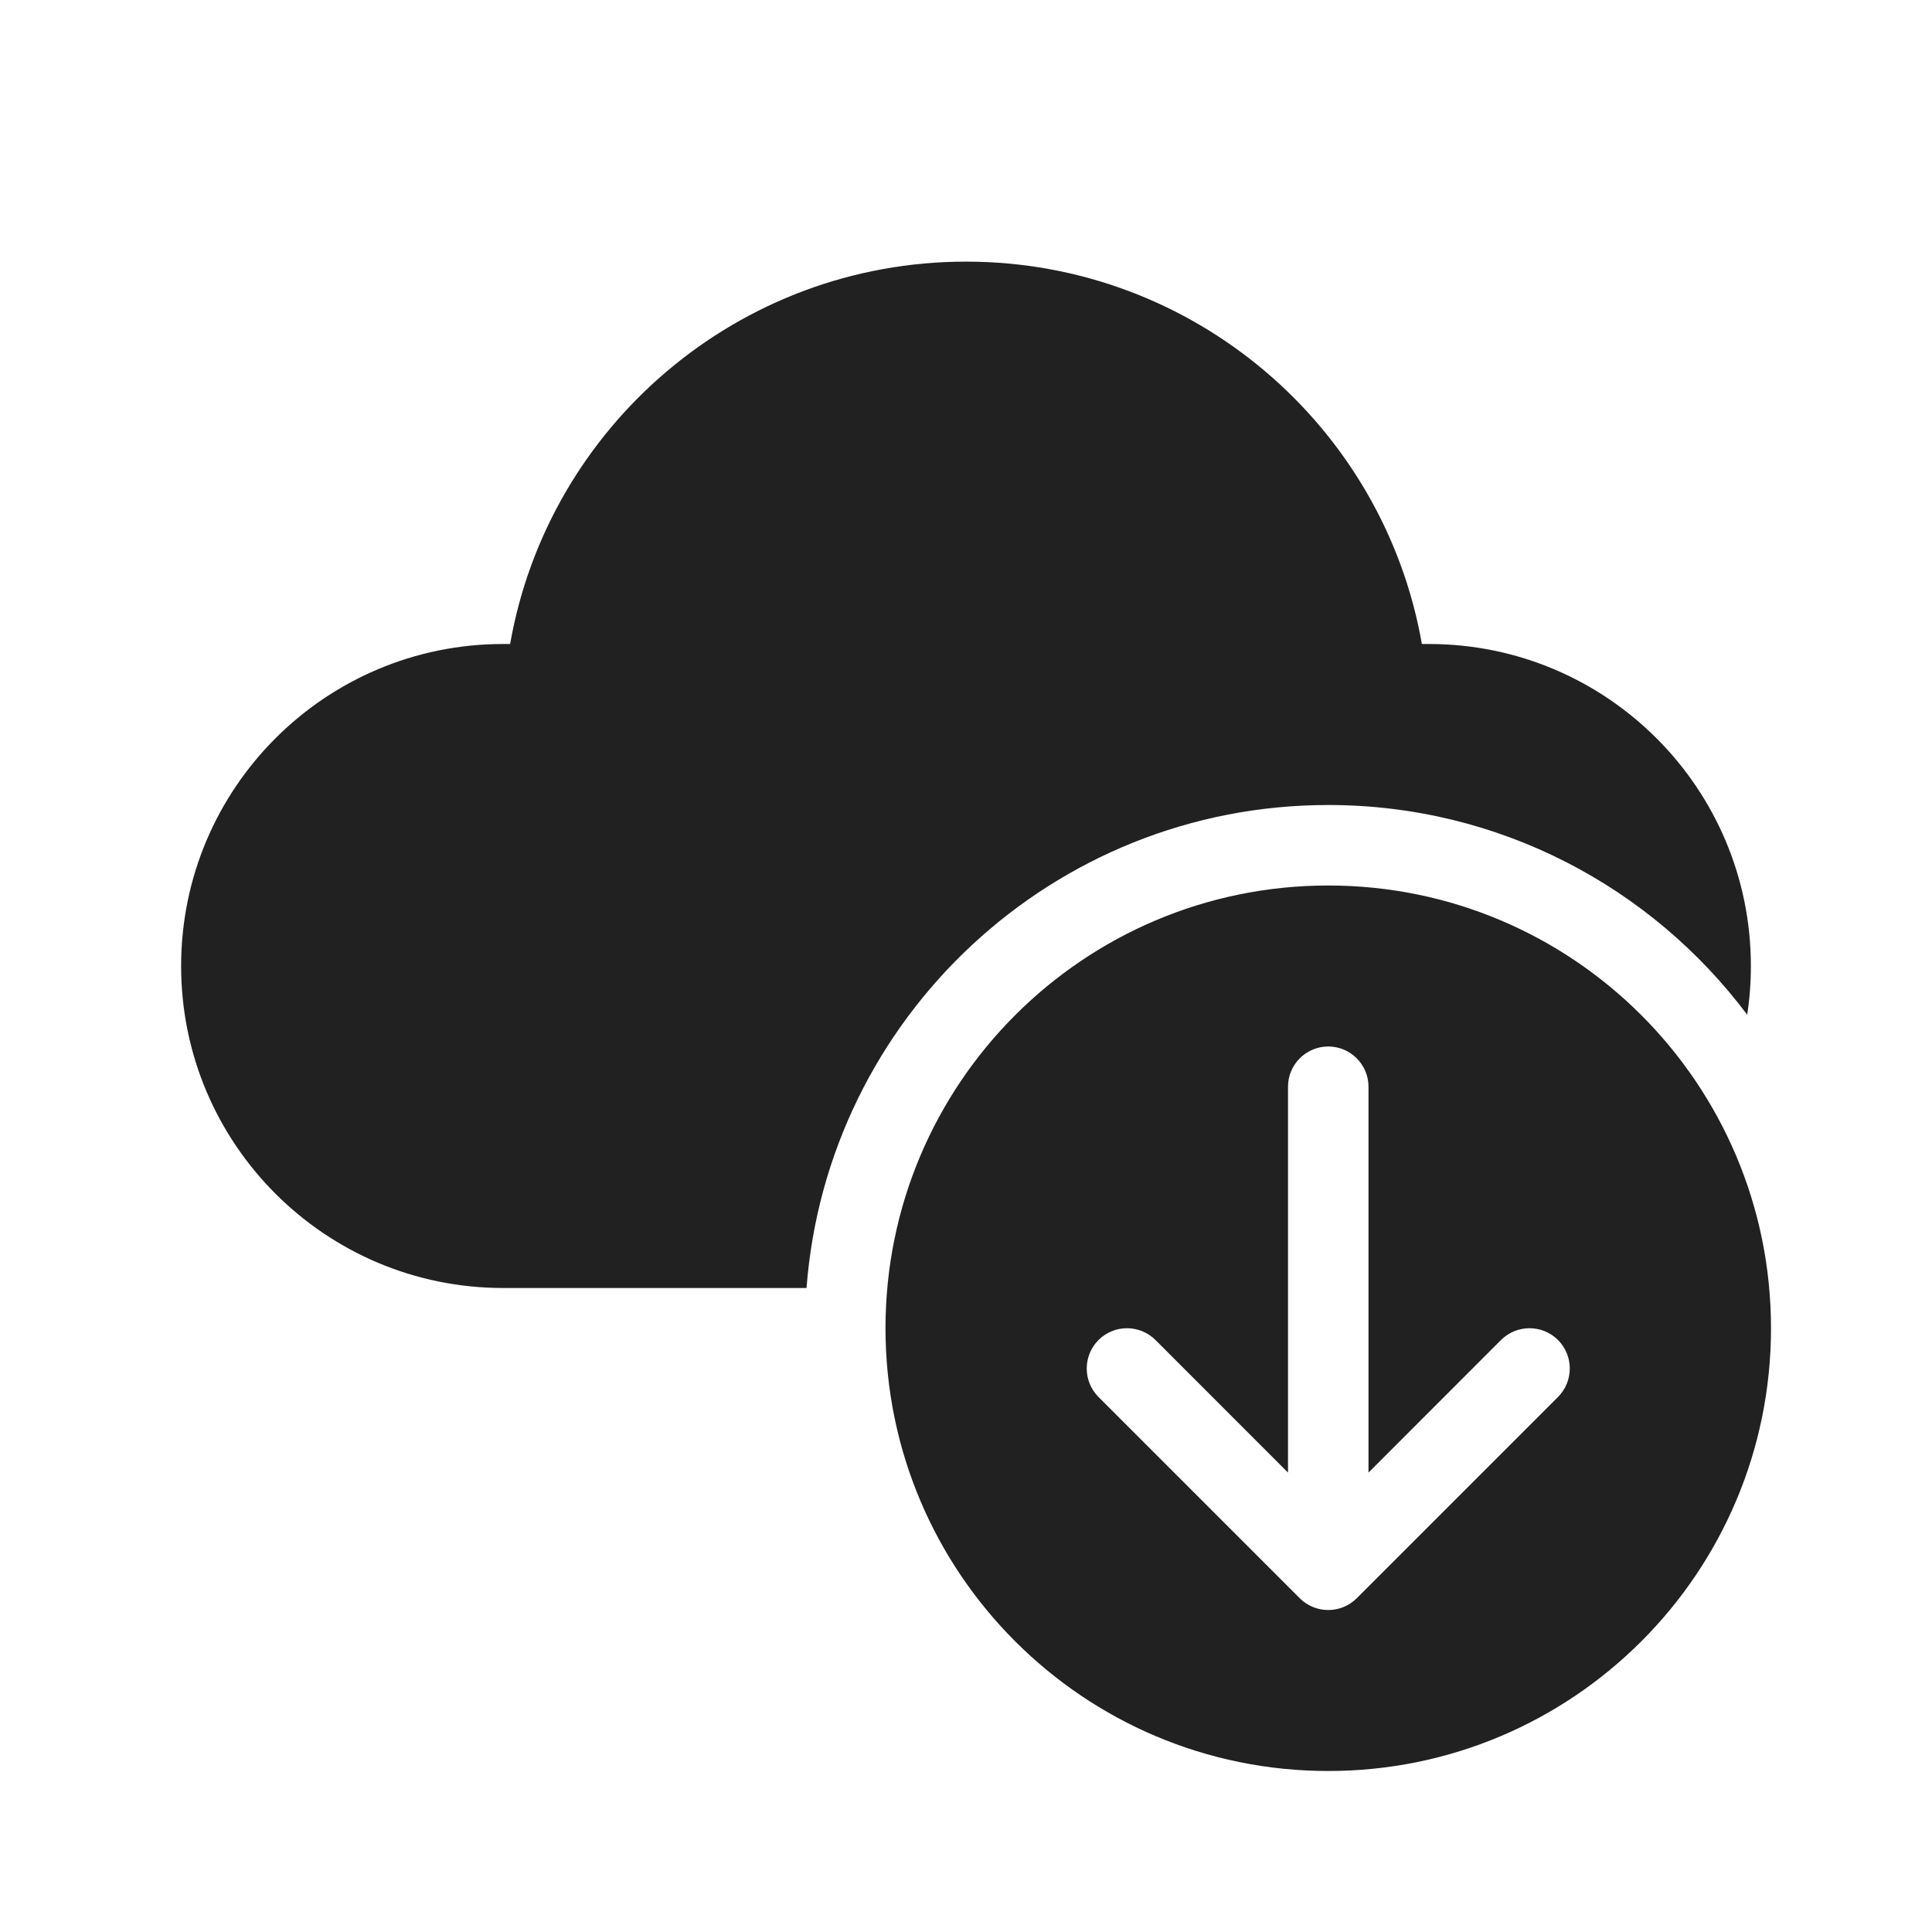
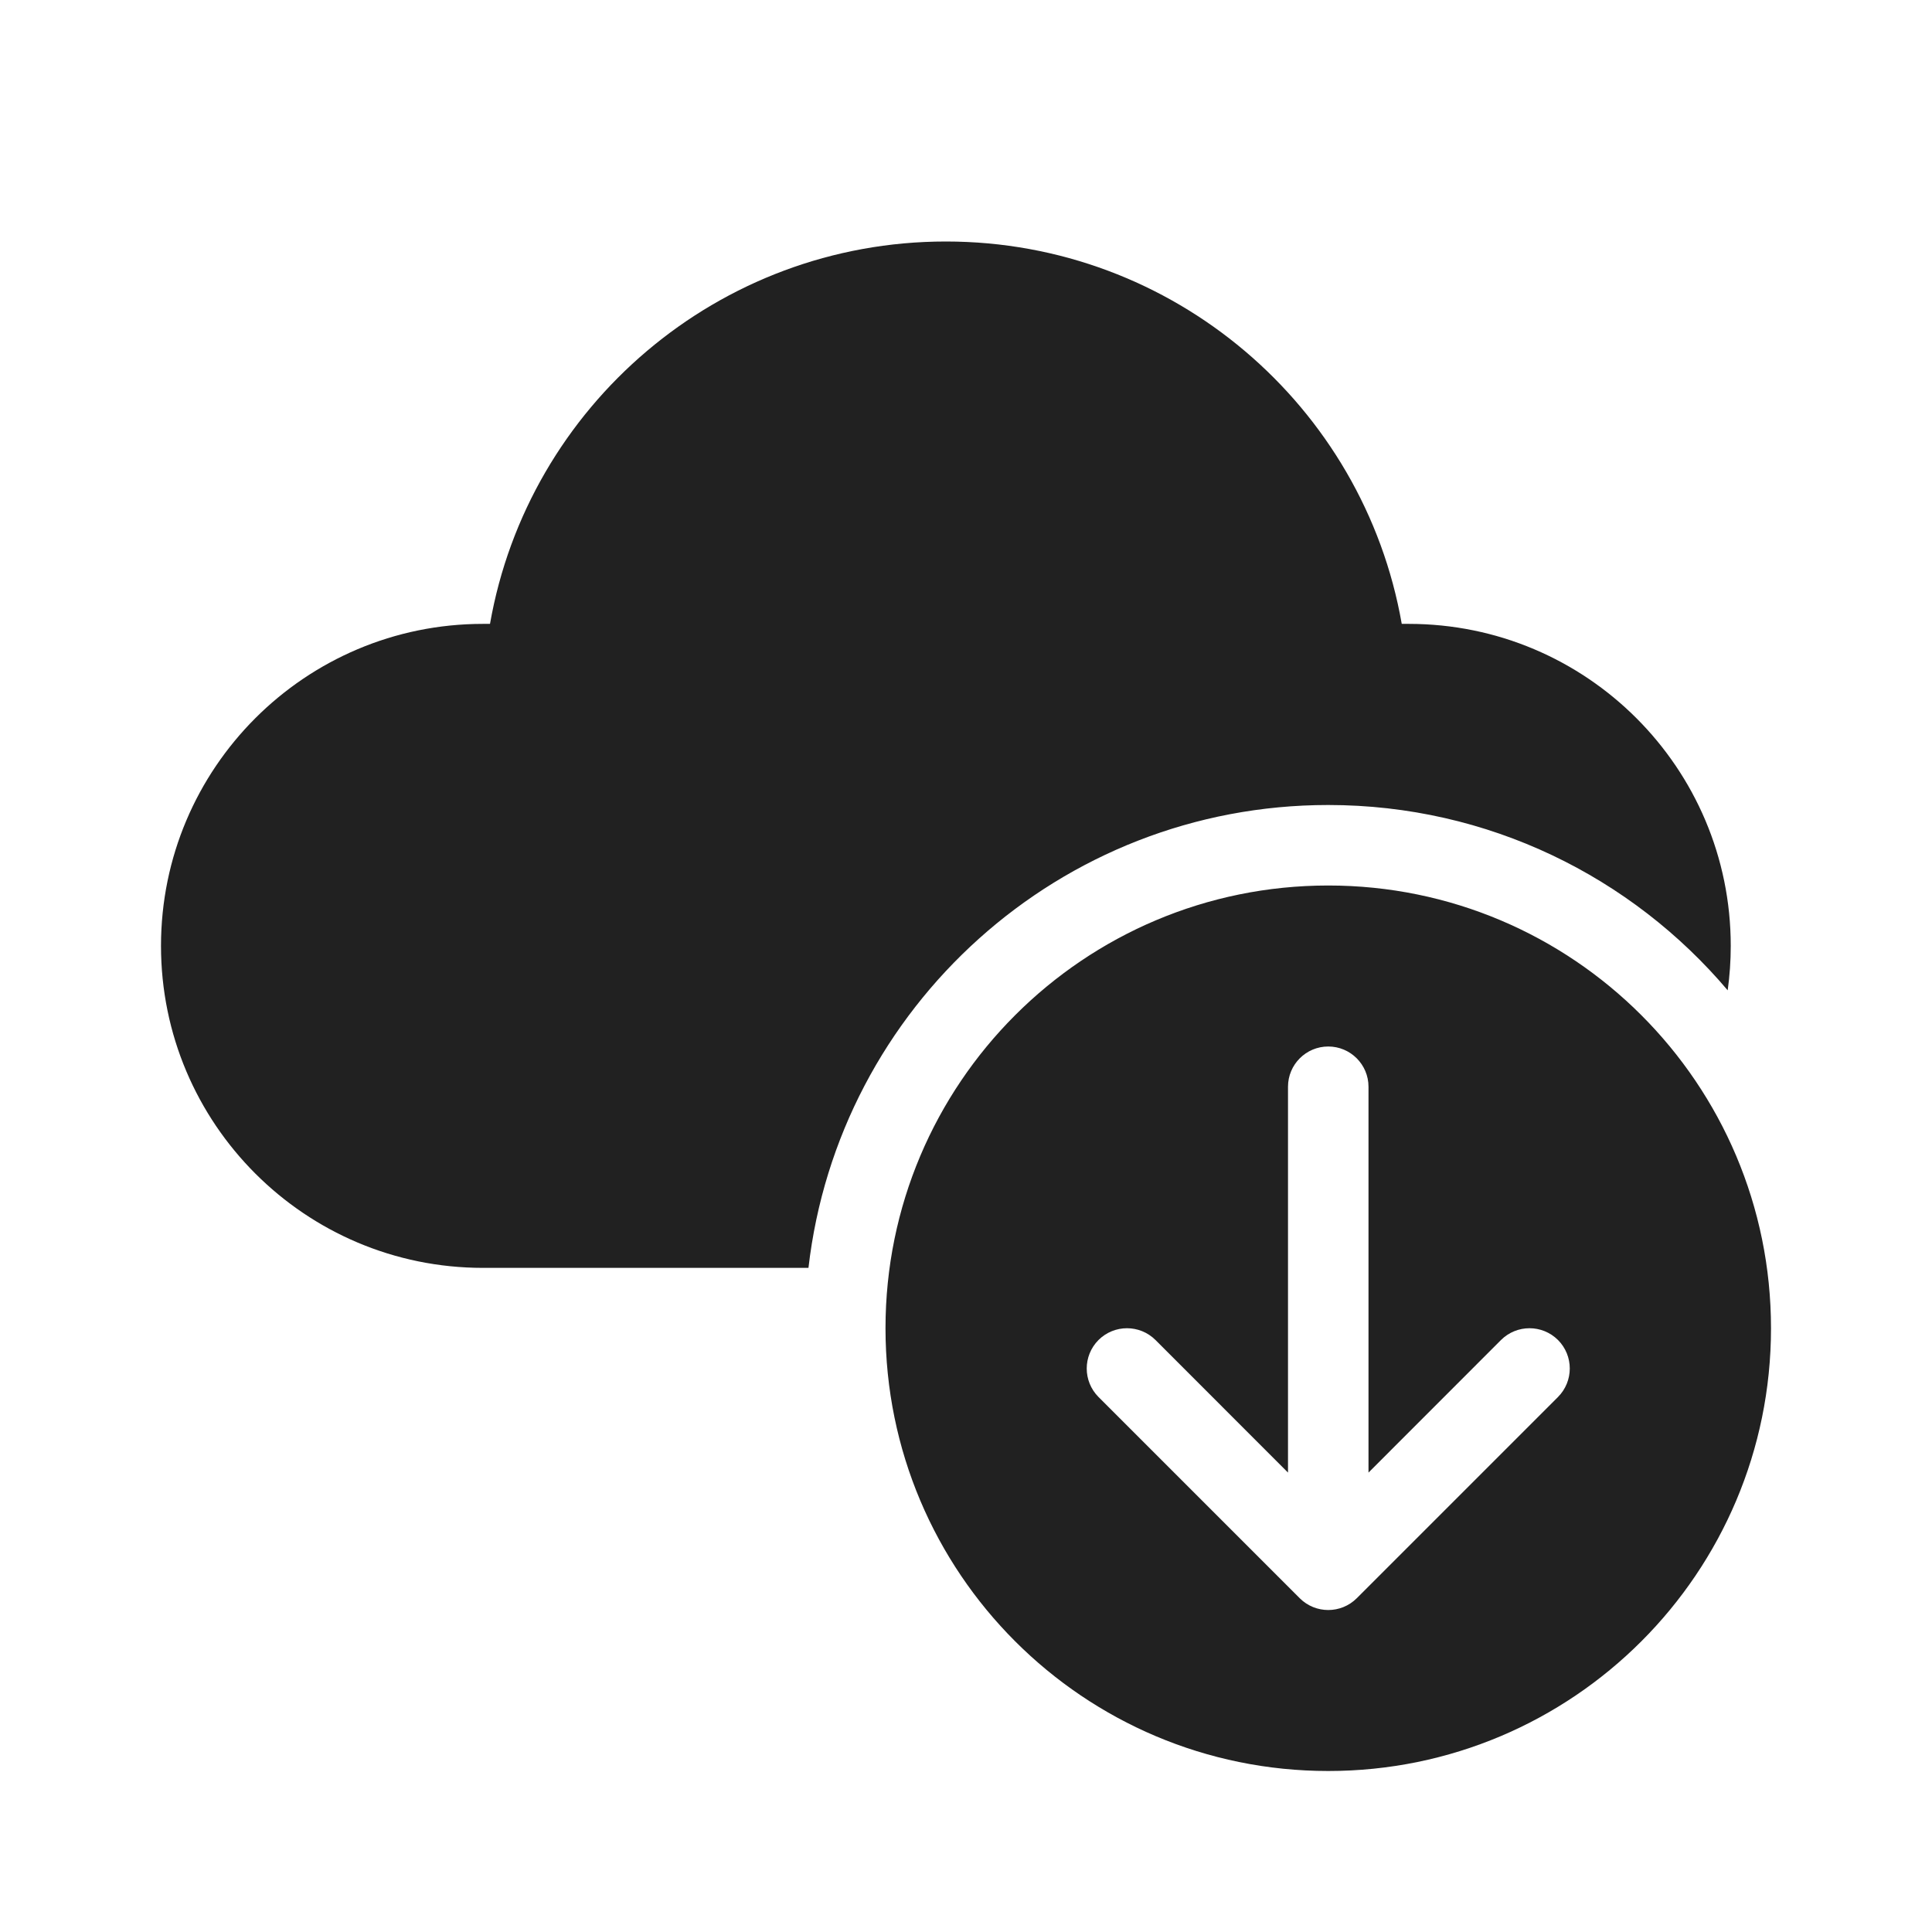
<svg xmlns="http://www.w3.org/2000/svg" width="24" height="24" viewBox="0 0 24 24" fill="none">
-   <path d="M6.337 8C6.811 5.293 9.175 3.25 12 3.25C14.825 3.25 17.189 5.293 17.663 8L17.75 8C19.959 8 21.75 9.791 21.75 12C21.75 12.206 21.735 12.408 21.704 12.605C20.519 11.024 18.629 10 16.5 10C13.078 10 10.274 12.644 10.019 16H6.25C4.041 16 2.25 14.209 2.25 12C2.25 9.791 4.041 8 6.25 8L6.337 8ZM22 16.5C22 13.462 19.538 11 16.5 11C13.462 11 11 13.462 11 16.5C11 19.538 13.462 22 16.5 22C19.538 22 22 19.538 22 16.5ZM16 13.5C16 13.224 16.224 13 16.5 13C16.776 13 17 13.224 17 13.5V18.293L18.646 16.646C18.842 16.451 19.158 16.451 19.354 16.646C19.549 16.842 19.549 17.158 19.354 17.354L16.854 19.854C16.658 20.049 16.342 20.049 16.146 19.854L13.646 17.354C13.451 17.158 13.451 16.842 13.646 16.646C13.842 16.451 14.158 16.451 14.354 16.646L16 18.293V13.5Z" fill="#212121" />
+   <path d="M6.087 7.75C6.561 5.043 8.925 3 11.75 3C14.575 3 16.939 5.043 17.413 7.75L17.5 7.75C19.709 7.75 21.5 9.541 21.5 11.75C21.5 11.937 21.487 12.121 21.462 12.302C20.27 10.894 18.489 10 16.5 10C13.164 10 10.415 12.513 10.043 15.75H6C3.791 15.75 2 13.959 2 11.75C2 9.541 3.791 7.75 6 7.75L6.087 7.75ZM22 16.5C22 13.462 19.538 11 16.5 11C13.462 11 11 13.462 11 16.5C11 19.538 13.462 22 16.5 22C19.538 22 22 19.538 22 16.5ZM16 13.5C16 13.224 16.224 13 16.5 13C16.776 13 17 13.224 17 13.5V18.293L18.646 16.646C18.842 16.451 19.158 16.451 19.354 16.646C19.549 16.842 19.549 17.158 19.354 17.354L16.854 19.854C16.658 20.049 16.342 20.049 16.146 19.854L13.646 17.354C13.451 17.158 13.451 16.842 13.646 16.646C13.842 16.451 14.158 16.451 14.354 16.646L16 18.293V13.5Z" fill="#212121" />
</svg>
